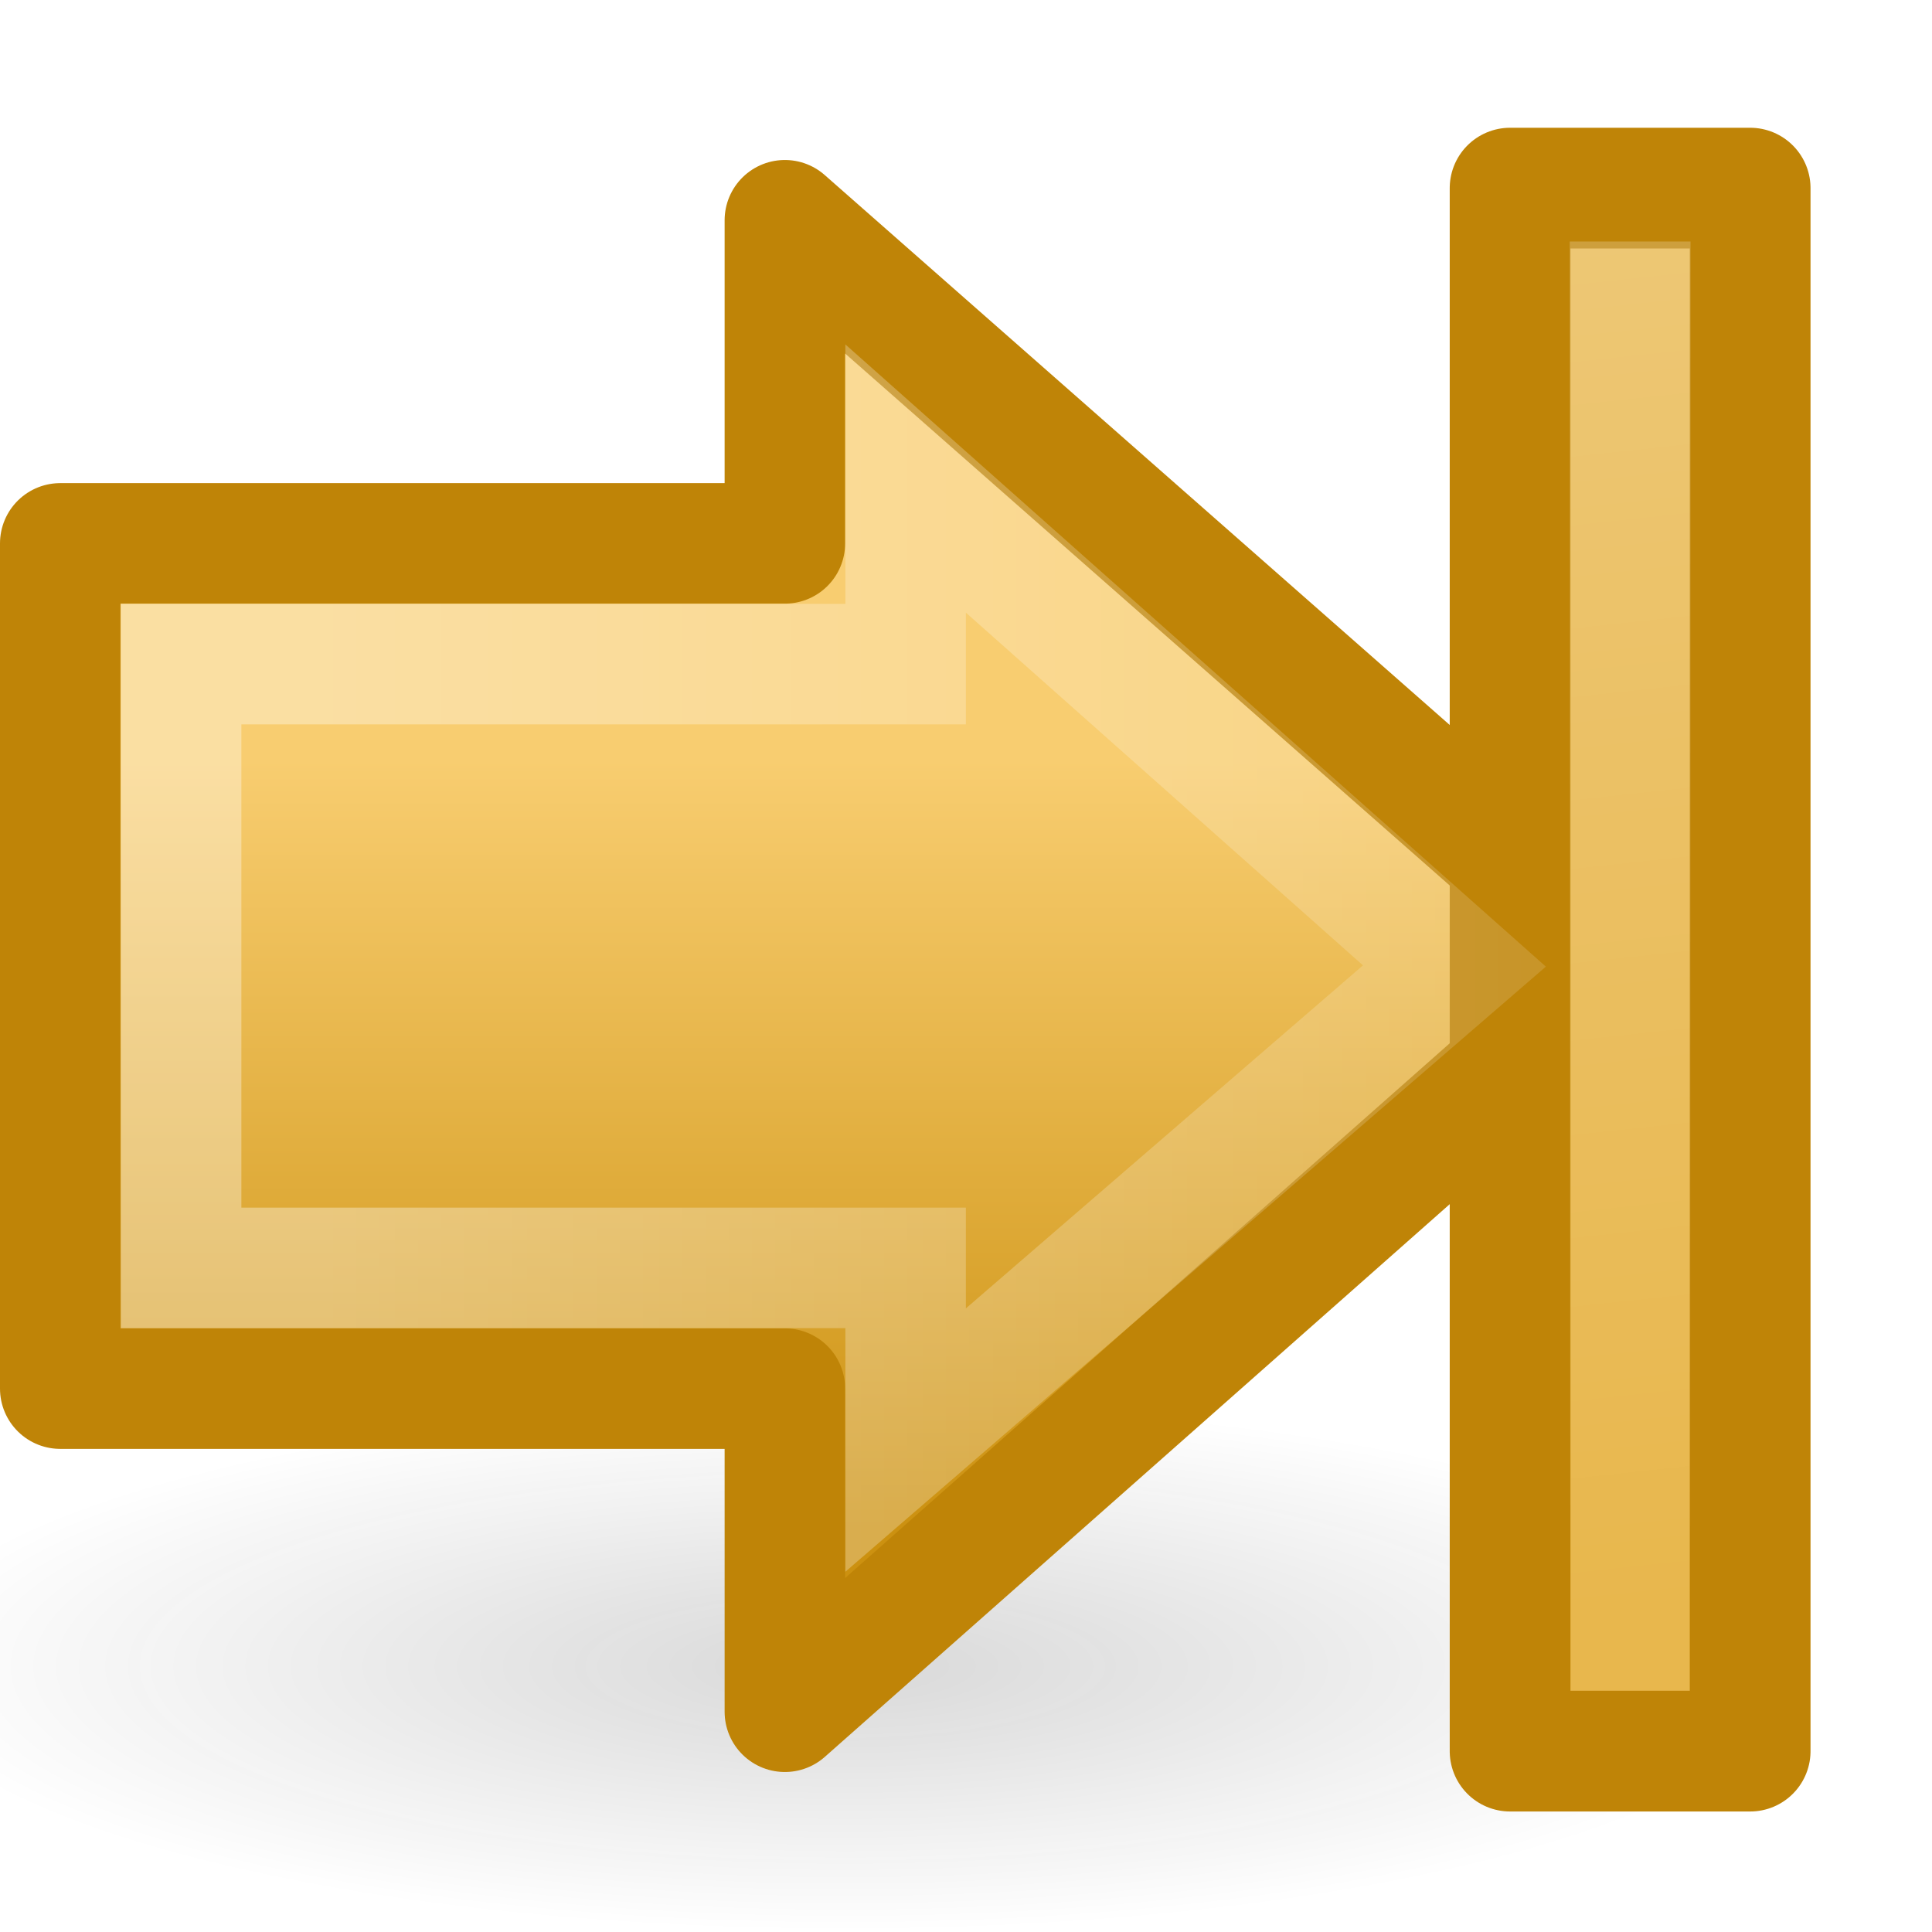
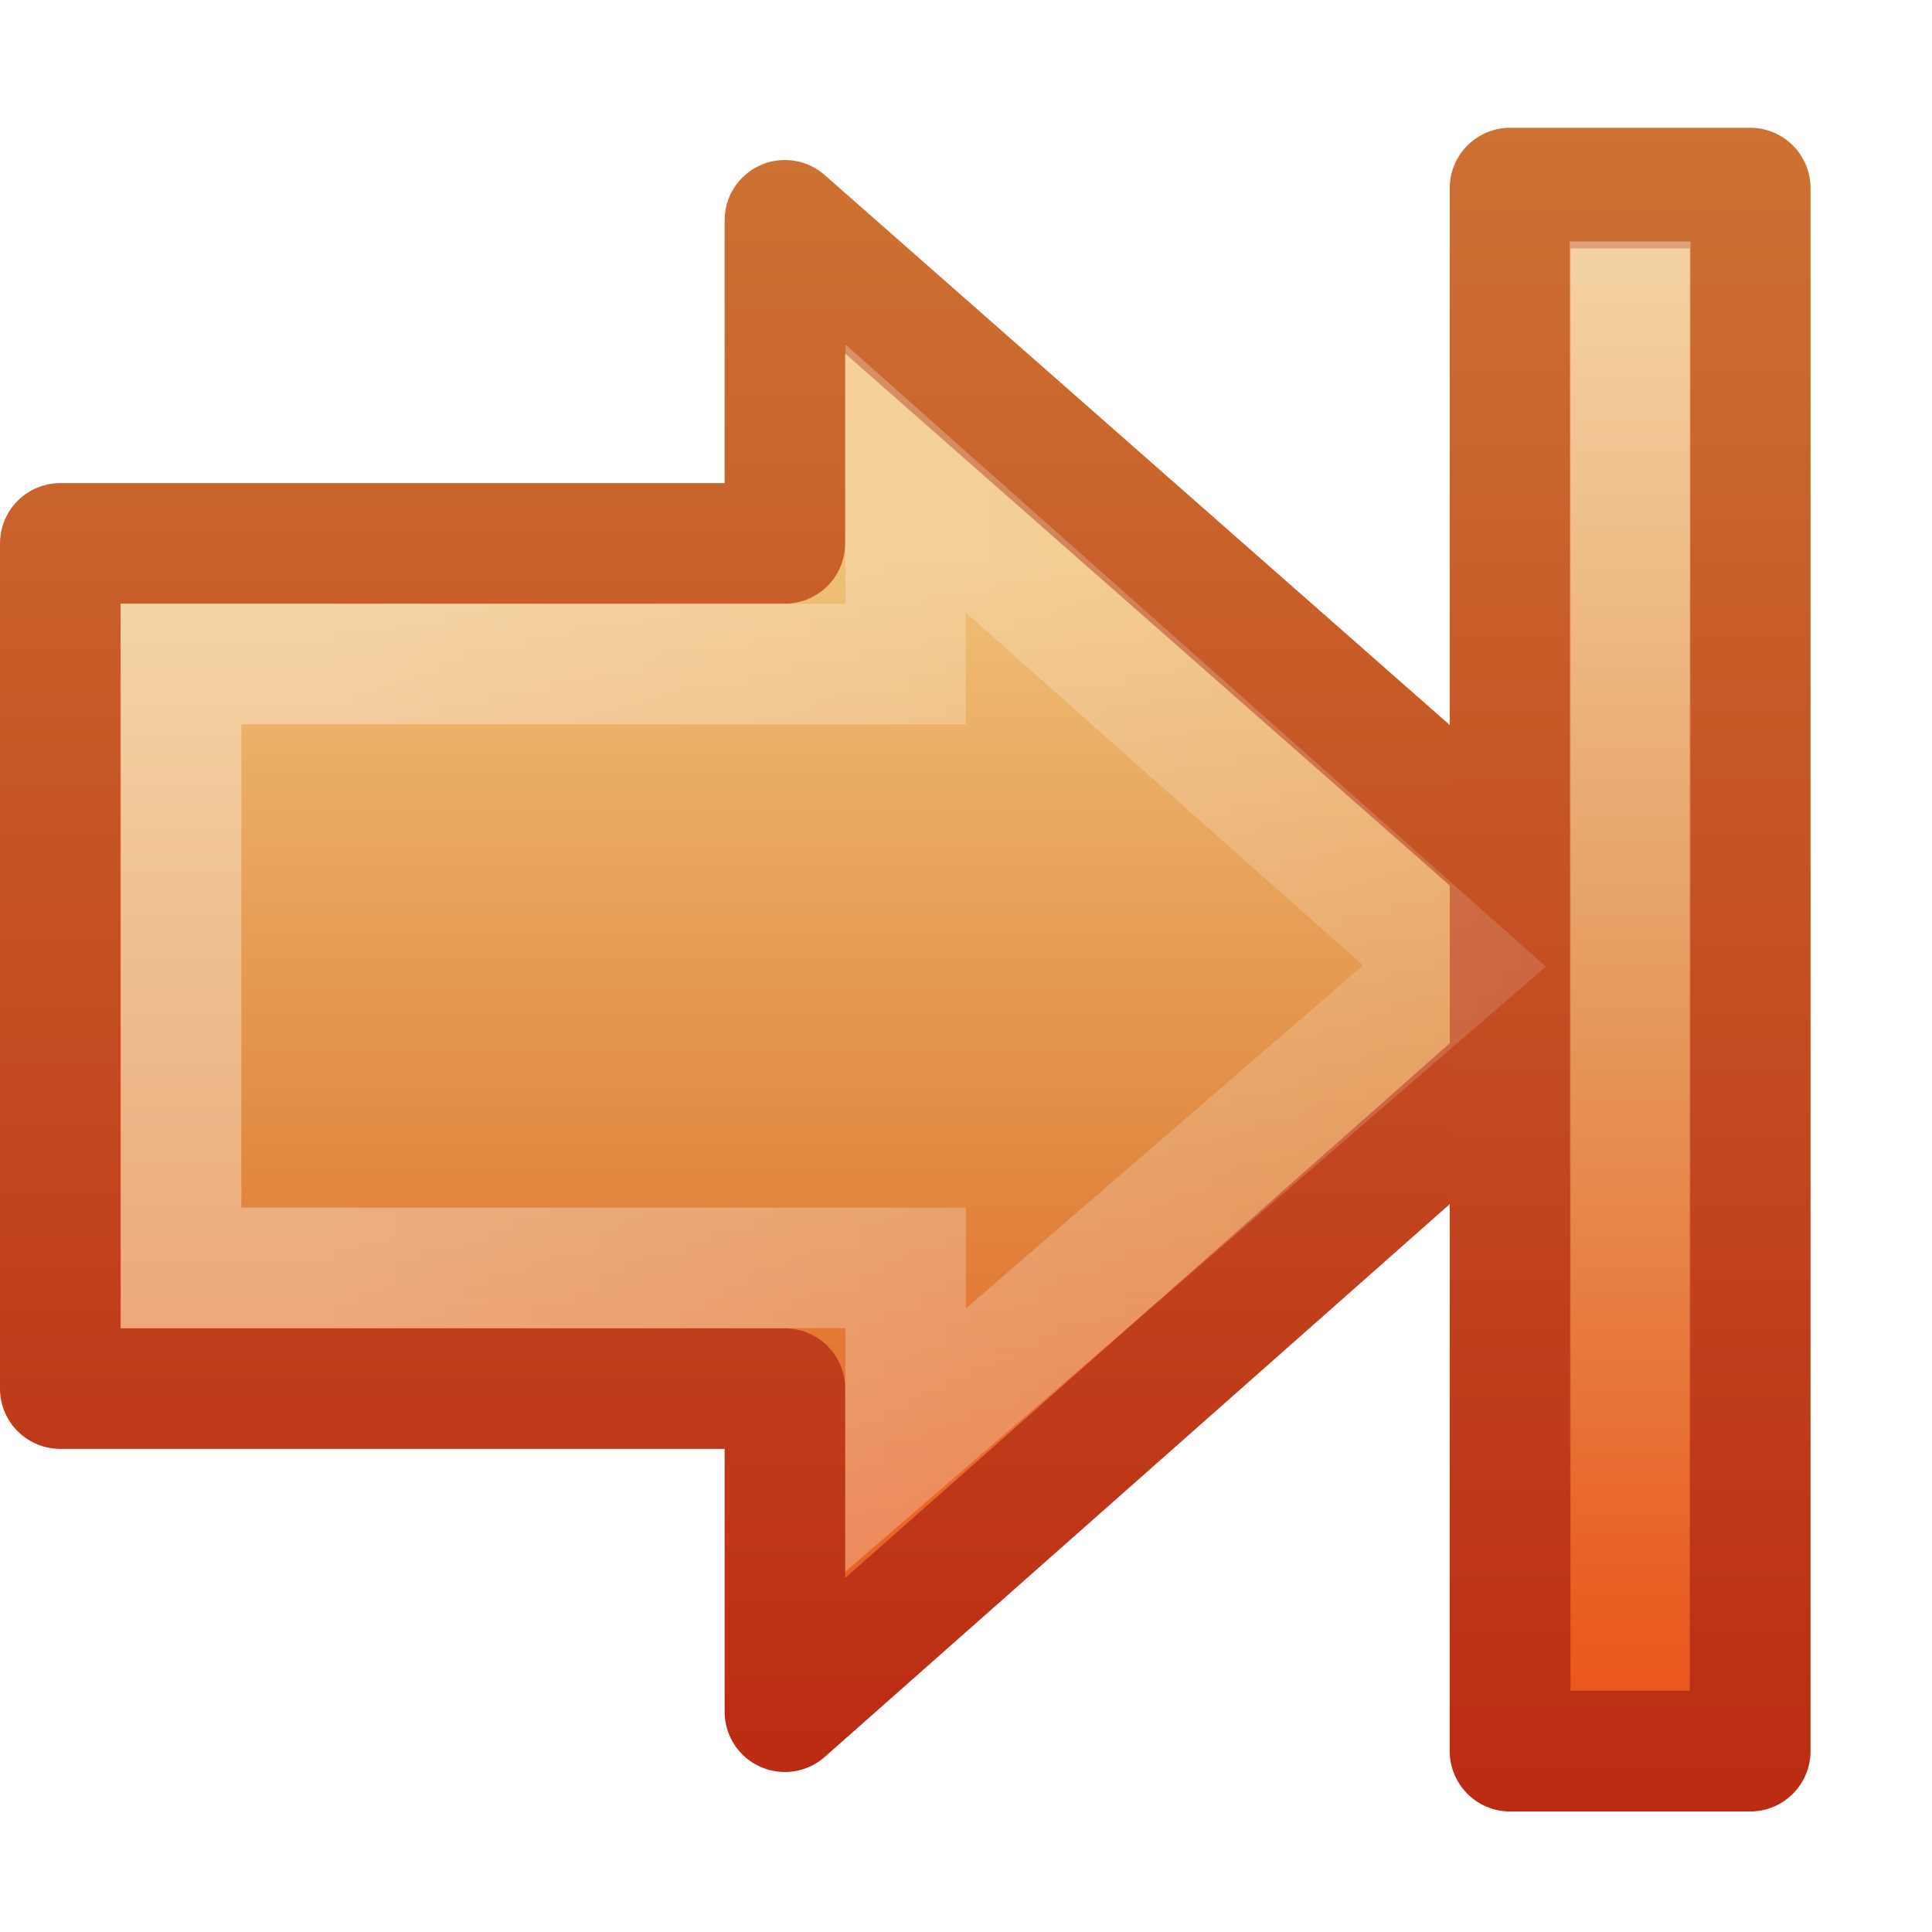
- <svg xmlns="http://www.w3.org/2000/svg" xmlns:xlink="http://www.w3.org/1999/xlink" version="1.0" width="16" height="16" id="svg2475">
-   <defs id="defs2477">
-     <linearGradient id="linearGradient5105-262-943-861">
-       <stop id="stop2487" style="stop-color:#0d0d0d;stop-opacity:1" offset="0" />
-       <stop id="stop2489" style="stop-color:#0d0d0d;stop-opacity:0" offset="1" />
+ <svg xmlns="http://www.w3.org/2000/svg" xmlns:xlink="http://www.w3.org/1999/xlink" version="1.1" width="16" height="16" id="svg3757">
+   <defs id="defs3759">
+     <linearGradient x1="22.731" y1="-7" x2="41.116" y2="-7" id="linearGradient2887" xlink:href="#linearGradient5113-1" gradientUnits="userSpaceOnUse" gradientTransform="matrix(0,0.6129597,0.4969311,0,16.73006,-11.93608)" />
+     <linearGradient id="linearGradient5113-1">
+       <stop id="stop5115-1" style="stop-color:#ffffff;stop-opacity:1" offset="0" />
+       <stop id="stop5117-7" style="stop-color:#ffffff;stop-opacity:0" offset="1" />
    </linearGradient>
-     <radialGradient cx="11.25" cy="19.031" r="8.062" fx="11.25" fy="19.031" id="radialGradient2502" xlink:href="#linearGradient5105-262-943-861" gradientUnits="userSpaceOnUse" gradientTransform="matrix(0.9922481,0,0,0.2728688,-4.162791,8.60697)" />
-     <linearGradient id="linearGradient4168">
-       <stop id="stop4170" style="stop-color:#f8cd70;stop-opacity:1" offset="0" />
-       <stop id="stop4172" style="stop-color:#cc9110;stop-opacity:1" offset="1" />
-     </linearGradient>
-     <linearGradient x1="28.315" y1="29.354" x2="28.315" y2="9.004" id="linearGradient2473" xlink:href="#linearGradient4168" gradientUnits="userSpaceOnUse" gradientTransform="matrix(-0.319447,0,0,-0.313352,14.08587,15.48628)" />
+     <linearGradient x1="13.472" y1="25.411" x2="57.726" y2="25.411" id="linearGradient2890" xlink:href="#linearGradient4222" gradientUnits="userSpaceOnUse" gradientTransform="matrix(0.3704967,0,0,-0.3617496,-2.332054,17.50831)" />
    <linearGradient id="linearGradient4222">
      <stop id="stop4224" style="stop-color:#ffffff;stop-opacity:1" offset="0" />
      <stop id="stop4226" style="stop-color:#ffffff;stop-opacity:0" offset="1" />
    </linearGradient>
-     <linearGradient x1="13.472" y1="25.411" x2="57.726" y2="25.411" id="linearGradient2470" xlink:href="#linearGradient4222" gradientUnits="userSpaceOnUse" gradientTransform="matrix(0.3704967,0,0,-0.3617496,-2.332053,17.50831)" />
-     <linearGradient x1="11.768" y1="-4.439" x2="41.116" y2="-7" id="linearGradient2567-1" xlink:href="#linearGradient5113-1" gradientUnits="userSpaceOnUse" gradientTransform="matrix(0,0.6129597,-0.4969311,0,10.26994,-11.93608)" />
-     <linearGradient id="linearGradient5113-1">
-       <stop id="stop5115-1" style="stop-color:#ffffff;stop-opacity:1" offset="0" />
-       <stop id="stop5117-7" style="stop-color:#ffffff;stop-opacity:0" offset="1" />
+     <linearGradient x1="1.058" y1="-2.5" x2="15.002" y2="-2.5" id="linearGradient3682" xlink:href="#linearGradient2610" gradientUnits="userSpaceOnUse" gradientTransform="translate(0,16)" />
+     <linearGradient id="linearGradient2610">
+       <stop id="stop2612" style="stop-color:#f0c178;stop-opacity:1" offset="0" />
+       <stop id="stop2614" style="stop-color:#e18941;stop-opacity:1" offset="0.5" />
+       <stop id="stop2616" style="stop-color:#ec4f18;stop-opacity:1" offset="1" />
    </linearGradient>
+     <linearGradient x1="15.002" y1="-3.994" x2="1.058" y2="-3.994" id="linearGradient3702" xlink:href="#linearGradient2603" gradientUnits="userSpaceOnUse" gradientTransform="translate(0,16)" />
+     <linearGradient id="linearGradient2603">
+       <stop id="stop2605" style="stop-color:#bb2b12;stop-opacity:1" offset="0" />
+       <stop id="stop2607" style="stop-color:#cd7233;stop-opacity:1" offset="1" />
+     </linearGradient>
+     <linearGradient x1="8.04" y1="4.539" x2="8.04" y2="14.678" id="linearGradient3753" xlink:href="#linearGradient2610" gradientUnits="userSpaceOnUse" gradientTransform="matrix(-1,0,0,1,16,0)" />
+     <linearGradient x1="13.124" y1="14.697" x2="13.124" y2="1.325" id="linearGradient3755" xlink:href="#linearGradient2603" gradientUnits="userSpaceOnUse" gradientTransform="matrix(-1,0,0,1,16,0)" />
  </defs>
  <g id="layer1">
-     <path d="m 15,13.8 a 8,2.2 0 0 1 -16,0 8,2.2 0 1 1 16,0 z" id="path4346" style="opacity:0.163;fill:url(#radialGradient2502);fill-opacity:1;fill-rule:nonzero;stroke:none;stroke-width:1;marker:none;visibility:visible;display:inline;overflow:visible" />
-     <path d="M 6.5,14.176 13.501,7.984 6.5,1.824 l 0,2.676 -6.001,0 0,7 6.001,0 0,2.676 z" id="path3288" style="fill:url(#linearGradient2473);fill-opacity:1;fill-rule:nonzero;stroke:#bf8407;stroke-width:0.998;stroke-linecap:round;stroke-linejoin:round;stroke-miterlimit:4;stroke-opacity:1;stroke-dasharray:none;stroke-dashoffset:0;marker:none;visibility:visible;display:inline;overflow:visible" />
-     <rect width="12.944" height="1.988" x="1.558" y="-14.494" transform="matrix(0,1,-1,0,0,0)" id="rect2488" style="fill:#e8b74d;fill-opacity:1;fill-rule:nonzero;stroke:#bf8407;stroke-width:1;stroke-linecap:butt;stroke-linejoin:round;stroke-miterlimit:4;stroke-opacity:1;stroke-dasharray:none;stroke-dashoffset:0;marker:none;visibility:visible;display:inline;overflow:visible" />
-     <path d="M 7.5,11.926 12.045,8 7.5,3.963 l 0,1.537 -6,0 0,5 6,0 0,1.426 z" id="path3290" style="opacity:0.354;fill:none;stroke:url(#linearGradient2470);stroke-width:0.998;stroke-linecap:butt;stroke-linejoin:miter;stroke-miterlimit:4;stroke-opacity:1;stroke-dasharray:none;stroke-dashoffset:0;marker:none;visibility:visible;display:inline;overflow:visible" />
-     <path d="m 13.5,2.5 0,11.002" id="path2490" style="opacity:0.354;fill:none;stroke:url(#linearGradient2567-1);stroke-width:1;stroke-linecap:square;stroke-linejoin:miter;stroke-miterlimit:4;stroke-opacity:1;stroke-dasharray:none;stroke-dashoffset:0;marker:none;visibility:visible;display:inline;overflow:visible" />
+     <path d="M 6.5,14.176 13.501,7.984 6.5,1.824 l 0,2.676 -6.001,0 0,7 6.001,0 0,2.676 z" id="path3288" style="fill:url(#linearGradient3753);fill-opacity:1;fill-rule:nonzero;stroke:url(#linearGradient3755);stroke-width:0.998;stroke-linecap:round;stroke-linejoin:round;stroke-miterlimit:4;stroke-opacity:1;stroke-dasharray:none;stroke-dashoffset:0;marker:none;visibility:visible;display:inline;overflow:visible" />
+     <rect width="12.944" height="1.988" x="1.558" y="12.506" transform="matrix(0,1,1,0,0,0)" id="rect2488" style="fill:url(#linearGradient3682);fill-opacity:1;fill-rule:nonzero;stroke:url(#linearGradient3702);stroke-width:1;stroke-linecap:butt;stroke-linejoin:round;stroke-miterlimit:4;stroke-opacity:1;stroke-dasharray:none;stroke-dashoffset:0;marker:none;visibility:visible;display:inline;overflow:visible" />
+     <path d="M 7.5,11.926 12.045,8 7.5,3.963 l 0,1.537 -6,0 0,5 6,0 0,1.426 z" id="path3290" style="opacity:0.354;fill:none;stroke:url(#linearGradient2890);stroke-width:0.998;stroke-linecap:butt;stroke-linejoin:miter;stroke-miterlimit:4;stroke-opacity:1;stroke-dasharray:none;stroke-dashoffset:0;marker:none;visibility:visible;display:inline;overflow:visible" />
+     <path d="m 13.5,2.5 0,11.002" id="path2490" style="opacity:0.354;fill:none;stroke:url(#linearGradient2887);stroke-width:1;stroke-linecap:square;stroke-linejoin:miter;stroke-miterlimit:4;stroke-opacity:1;stroke-dasharray:none;stroke-dashoffset:0;marker:none;visibility:visible;display:inline;overflow:visible" />
  </g>
</svg>
